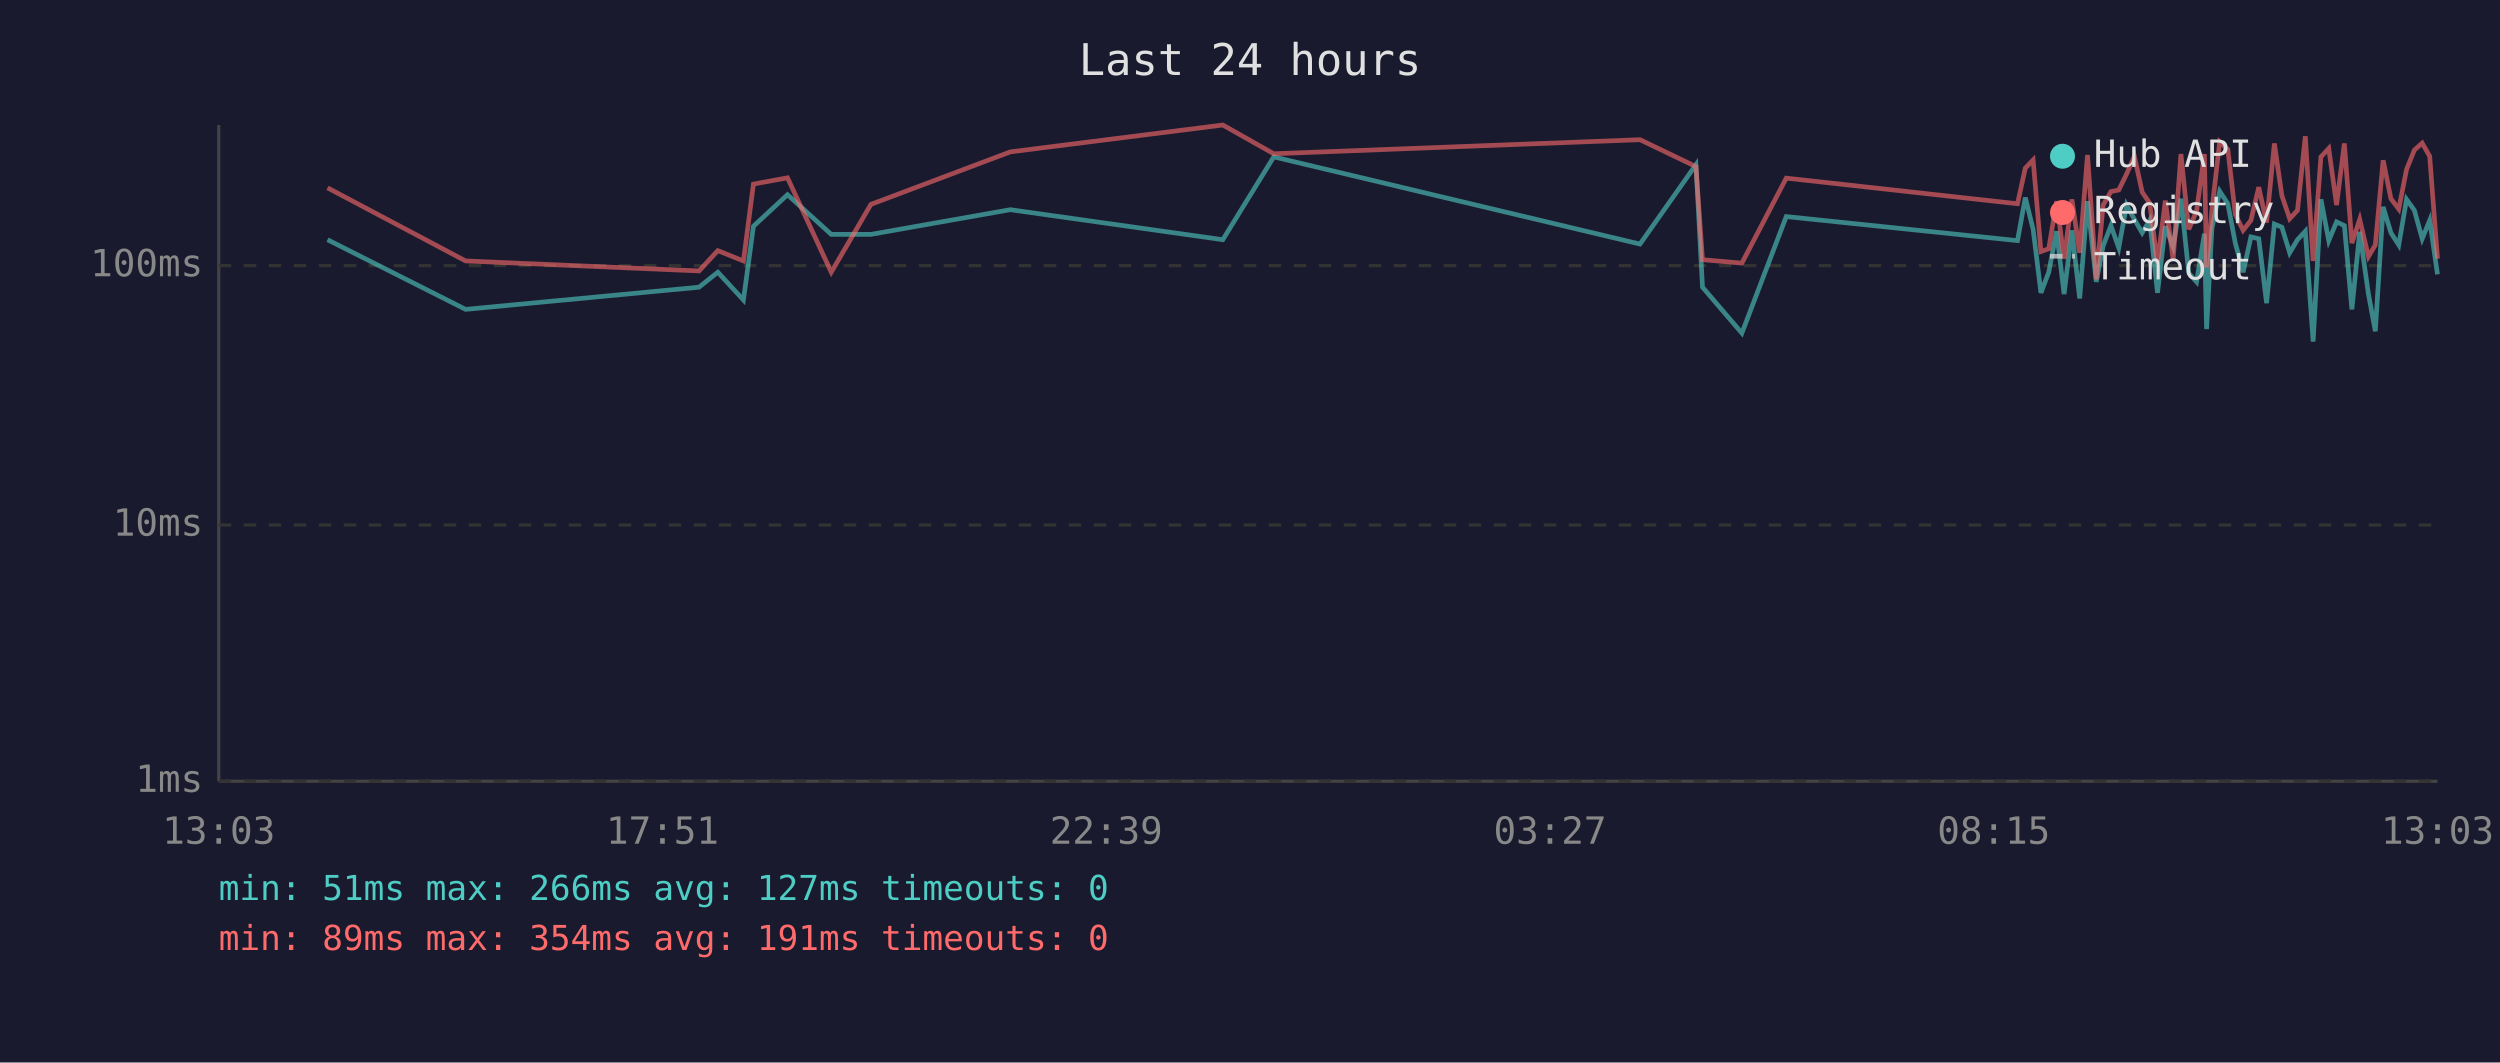
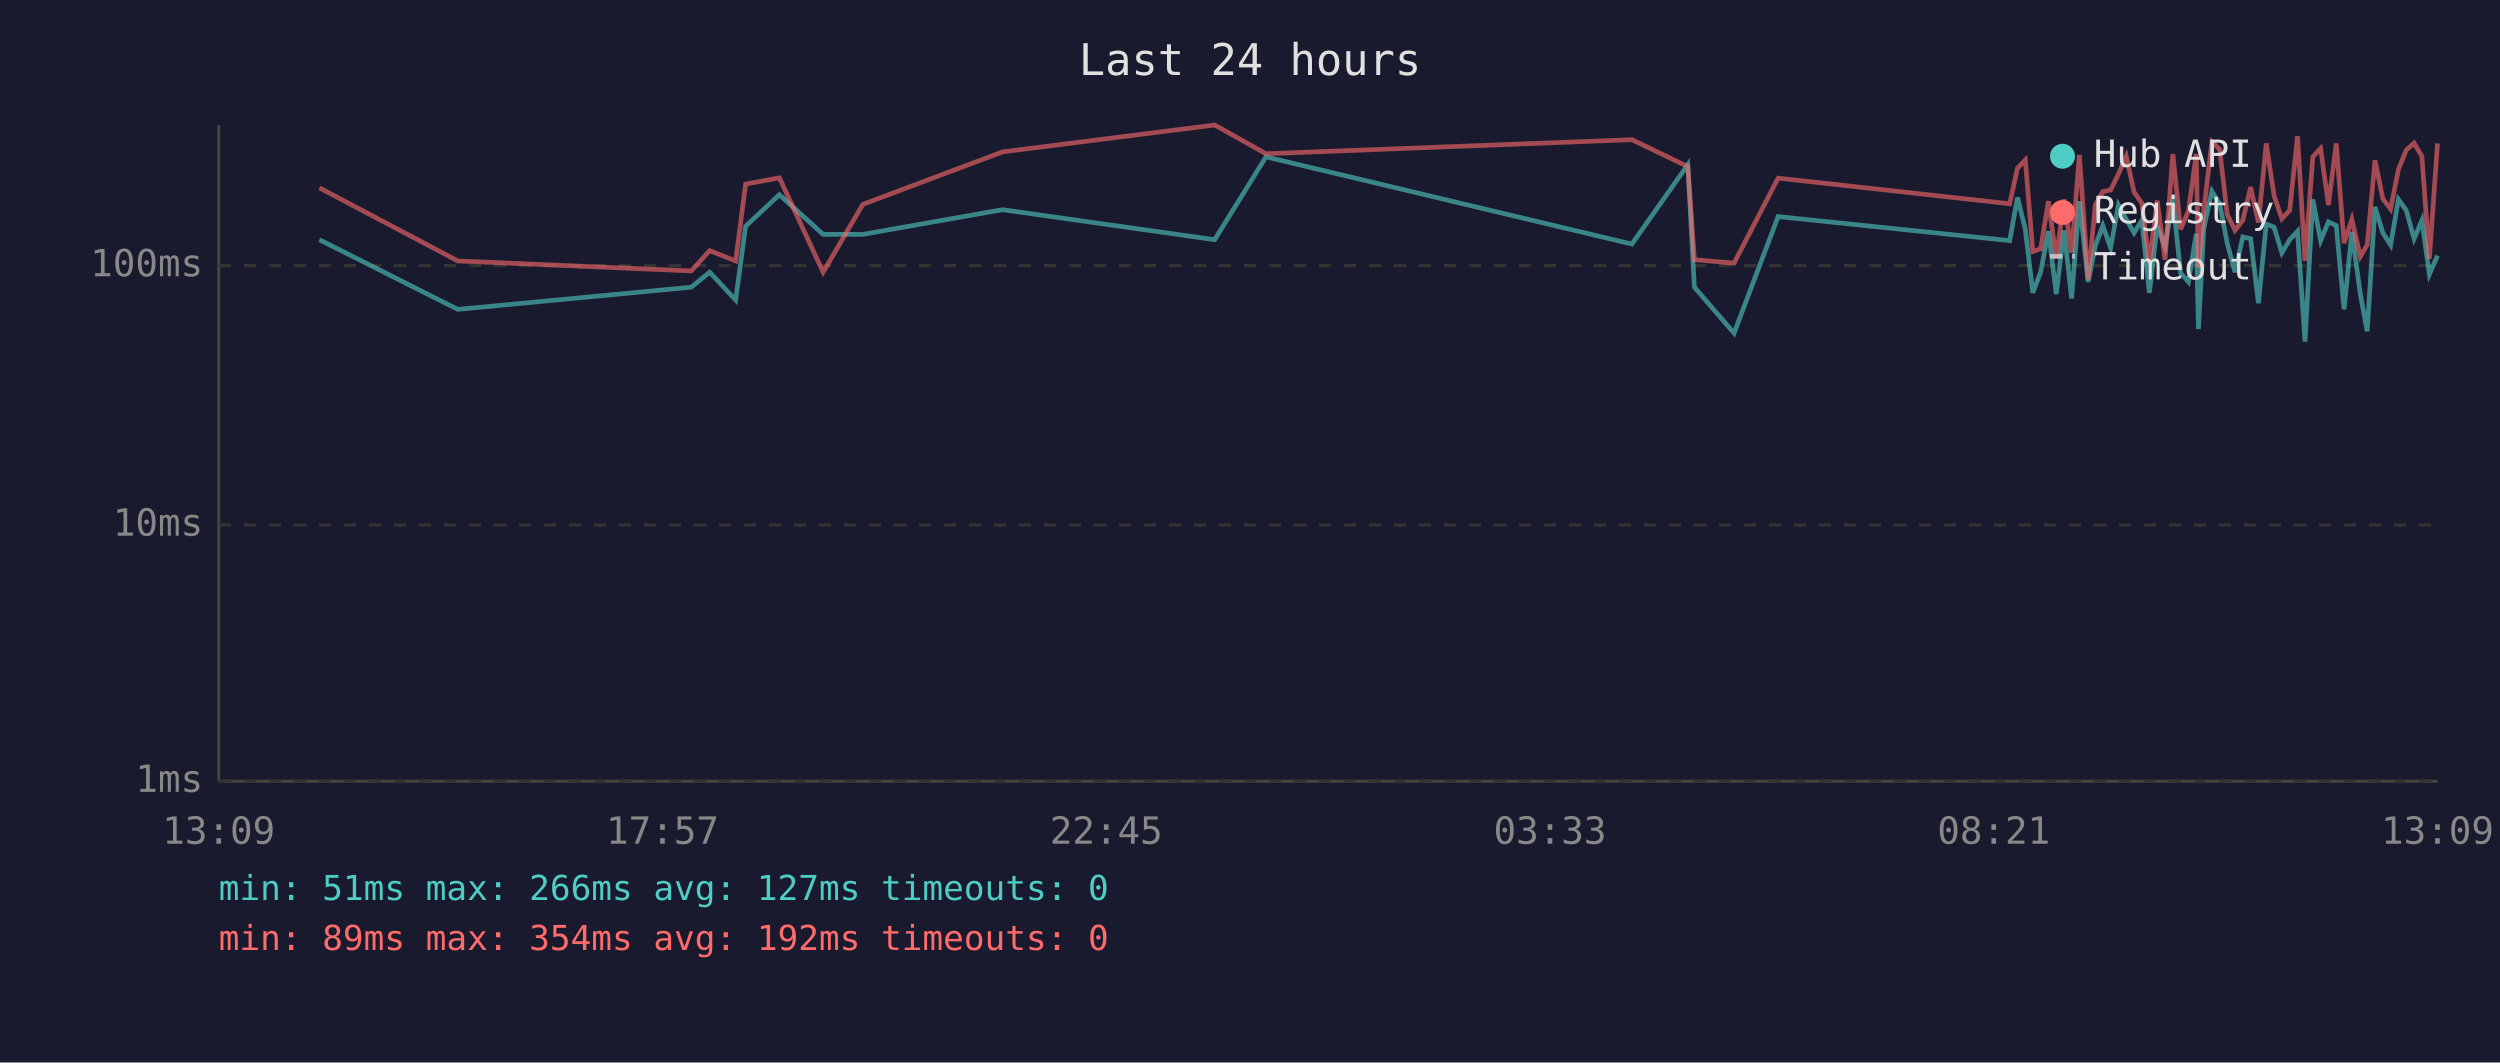
<svg xmlns="http://www.w3.org/2000/svg" viewBox="0 0 800 340" font-family="monospace" font-size="12">
  <rect width="800" height="340" fill="#1a1a2e" />
  <text x="400" y="24" fill="#e0e0e0" font-size="14" text-anchor="middle">Last 24 hours</text>
  <line x1="70" y1="40" x2="70" y2="250" stroke="#444" stroke-width="1" />
  <line x1="70" y1="250" x2="780" y2="250" stroke="#444" stroke-width="1" />
  <line x1="70" y1="250" x2="780" y2="250" stroke="#333" stroke-width="1" stroke-dasharray="4" />
  <text x="65" y="250" fill="#888" text-anchor="end" dominant-baseline="middle">1ms</text>
  <line x1="70" y1="168" x2="780" y2="168" stroke="#333" stroke-width="1" stroke-dasharray="4" />
  <text x="65" y="168" fill="#888" text-anchor="end" dominant-baseline="middle">10ms</text>
  <line x1="70" y1="85" x2="780" y2="85" stroke="#333" stroke-width="1" stroke-dasharray="4" />
  <text x="65" y="85" fill="#888" text-anchor="end" dominant-baseline="middle">100ms</text>
-   <text x="70" y="270" fill="#888" text-anchor="middle">13:03</text>
-   <text x="212" y="270" fill="#888" text-anchor="middle">17:51</text>
-   <text x="354" y="270" fill="#888" text-anchor="middle">22:39</text>
-   <text x="496" y="270" fill="#888" text-anchor="middle">03:27</text>
-   <text x="638" y="270" fill="#888" text-anchor="middle">08:15</text>
-   <text x="780" y="270" fill="#888" text-anchor="middle">13:03</text>
-   <polyline points="104.8,76.7 149.0,99.0 223.7,91.9 229.7,87.1 237.9,96.0 241.1,72.4 252.0,62.3 266.0,75.0 278.7,75.0 323.3,67.1 391.3,76.7 407.6,50.2 524.8,78.1 542.7,52.7 544.8,91.9 557.4,106.6 571.6,69.3 645.6,77.0 648.1,63.2 650.6,73.4 653.1,93.7 655.6,87.1 658.1,74.0 660.5,94.1 663.0,73.7 665.5,95.5 668.0,64.4 670.8,90.2 673.0,78.7 675.5,72.2 678.0,79.3 680.5,65.6 683.0,70.2 685.5,74.5 687.9,70.5 690.4,93.7 692.9,72.4 695.4,79.0 697.9,63.6 700.4,87.4 702.9,90.2 705.4,74.8 706.1,105.3 707.8,73.2 710.3,61.2 712.9,65.2 715.3,77.8 717.8,87.1 720.3,75.8 722.8,76.4 725.3,97.0 727.8,71.7 730.2,72.7 732.7,80.9 735.2,76.7 737.7,74.0 740.2,109.3 742.7,63.8 745.2,77.0 747.7,71.0 750.2,72.2 752.6,99.0 755.1,74.2 757.9,94.1 760.1,106.0 762.6,66.2 765.1,74.5 767.6,78.4 770.1,63.8 772.6,67.3 775.1,76.4 777.5,70.5 780.0,87.8" fill="none" stroke="#4ecdc4" stroke-width="1.5" opacity="0.6" />
-   <polyline points="104.8,60.1 149.0,83.5 223.7,86.7 229.7,80.2 237.9,83.5 241.1,58.9 252.0,56.9 266.0,87.1 278.7,65.4 323.3,48.6 391.3,40.0 407.6,49.2 524.8,44.7 542.7,53.3 544.8,83.1 557.4,84.2 571.6,57.0 645.6,65.2 648.1,53.8 650.6,51.2 653.1,80.5 655.6,79.6 658.1,64.4 660.5,82.8 663.0,63.8 665.5,80.9 668.0,49.6 670.8,89.4 673.0,65.6 675.5,61.3 678.0,60.8 680.5,55.7 683.0,50.0 685.5,61.5 687.9,65.0 690.4,84.2 692.9,64.2 695.4,83.1 697.9,49.3 700.4,73.4 702.9,67.5 705.4,49.3 706.1,85.6 707.8,67.3 710.3,45.4 712.9,47.8 715.3,68.6 717.8,73.7 720.3,70.5 722.8,59.9 725.3,71.2 727.8,45.9 730.2,62.6 732.7,70.0 735.2,67.3 737.7,43.6 740.2,83.5 742.7,50.2 745.2,47.5 747.7,65.6 750.2,45.9 752.6,77.8 755.1,70.2 757.9,82.1 760.1,78.4 762.6,51.3 765.1,63.6 767.6,66.9 770.1,54.2 772.6,48.0 775.1,45.8 777.5,50.0 780.0,82.8" fill="none" stroke="#ff6b6b" stroke-width="1.5" opacity="0.6" />
+   <text x="70" y="270" fill="#888" text-anchor="middle">13:09</text>
+   <text x="212" y="270" fill="#888" text-anchor="middle">17:57</text>
+   <text x="354" y="270" fill="#888" text-anchor="middle">22:45</text>
+   <text x="496" y="270" fill="#888" text-anchor="middle">03:33</text>
+   <text x="638" y="270" fill="#888" text-anchor="middle">08:21</text>
+   <text x="780" y="270" fill="#888" text-anchor="middle">13:09</text>
+   <polyline points="102.2,76.7 146.5,99.0 221.2,91.9 227.1,87.1 235.4,96.0 238.6,72.4 249.4,62.3 263.4,75.0 276.1,75.0 320.8,67.1 388.7,76.7 405.1,50.2 522.2,78.1 540.1,52.7 542.2,91.9 554.9,106.6 569.0,69.3 643.1,77.0 645.6,63.2 648.1,73.4 650.5,93.7 653.0,87.1 655.5,74.0 658.0,94.1 660.5,73.7 662.9,95.5 665.4,64.4 668.2,90.2 670.5,78.7 672.9,72.2 675.4,79.3 677.9,65.6 680.4,70.2 682.9,74.5 685.4,70.5 687.8,93.7 690.3,72.4 692.8,79.0 695.3,63.6 697.8,87.4 700.3,90.2 702.8,74.8 703.5,105.3 705.2,73.2 707.8,61.2 710.3,65.2 712.7,77.8 715.2,87.1 717.7,75.8 720.2,76.4 722.7,97.0 725.2,71.7 727.7,72.7 730.2,80.9 732.7,76.7 735.2,74.0 737.6,109.3 740.1,63.8 742.6,77.0 745.1,71.0 747.6,72.2 750.1,99.0 752.6,74.2 755.3,94.1 757.5,106.0 760.0,66.2 762.5,74.5 765.0,78.4 767.5,63.8 770.0,67.3 772.5,76.4 775.0,70.5 777.4,87.8 780.0,81.8" fill="none" stroke="#4ecdc4" stroke-width="1.5" opacity="0.6" />
+   <polyline points="102.2,60.1 146.5,83.5 221.2,86.7 227.1,80.2 235.4,83.5 238.6,58.9 249.4,56.9 263.4,87.1 276.1,65.4 320.8,48.6 388.7,40.0 405.1,49.2 522.2,44.7 540.1,53.3 542.2,83.1 554.9,84.2 569.0,57.0 643.1,65.2 645.6,53.8 648.1,51.2 650.5,80.5 653.0,79.6 655.5,64.4 658.0,82.8 660.5,63.8 662.9,80.9 665.4,49.6 668.2,89.4 670.5,65.6 672.9,61.3 675.4,60.8 677.9,55.7 680.4,50.0 682.9,61.5 685.4,65.0 687.8,84.2 690.3,64.2 692.8,83.1 695.3,49.3 697.8,73.4 700.3,67.5 702.8,49.3 703.5,85.6 705.2,67.3 707.8,45.4 710.3,47.8 712.7,68.6 715.2,73.7 717.7,70.5 720.2,59.9 722.7,71.2 725.2,45.9 727.7,62.6 730.2,70.0 732.7,67.3 735.2,43.6 737.6,83.5 740.1,50.2 742.6,47.5 745.1,65.6 747.6,45.9 750.1,77.8 752.6,70.2 755.3,82.1 757.5,78.4 760.0,51.3 762.5,63.6 765.0,66.9 767.5,54.2 770.0,48.0 772.5,45.8 775.0,50.0 777.4,82.8 780.0,45.9" fill="none" stroke="#ff6b6b" stroke-width="1.5" opacity="0.6" />
  <circle cx="660" cy="50" r="4" fill="#4ecdc4" />
  <text x="670" y="50" fill="#e0e0e0" dominant-baseline="middle">Hub API</text>
  <circle cx="660" cy="68" r="4" fill="#ff6b6b" />
  <text x="670" y="68" fill="#e0e0e0" dominant-baseline="middle">Registry</text>
  <line x1="656" y1="82" x2="664" y2="82" stroke="#e0e0e0" stroke-width="1.5" stroke-dasharray="4,3" opacity="0.7" />
  <text x="670" y="86" fill="#e0e0e0" dominant-baseline="middle">Timeout</text>
  <text x="70" y="288" fill="#4ecdc4" font-size="11">min: 51ms  max: 266ms  avg: 127ms  timeouts: 0</text>
-   <text x="70" y="304" fill="#ff6b6b" font-size="11">min: 89ms  max: 354ms  avg: 191ms  timeouts: 0</text>
+   <text x="70" y="304" fill="#ff6b6b" font-size="11">min: 89ms  max: 354ms  avg: 192ms  timeouts: 0</text>
</svg>
